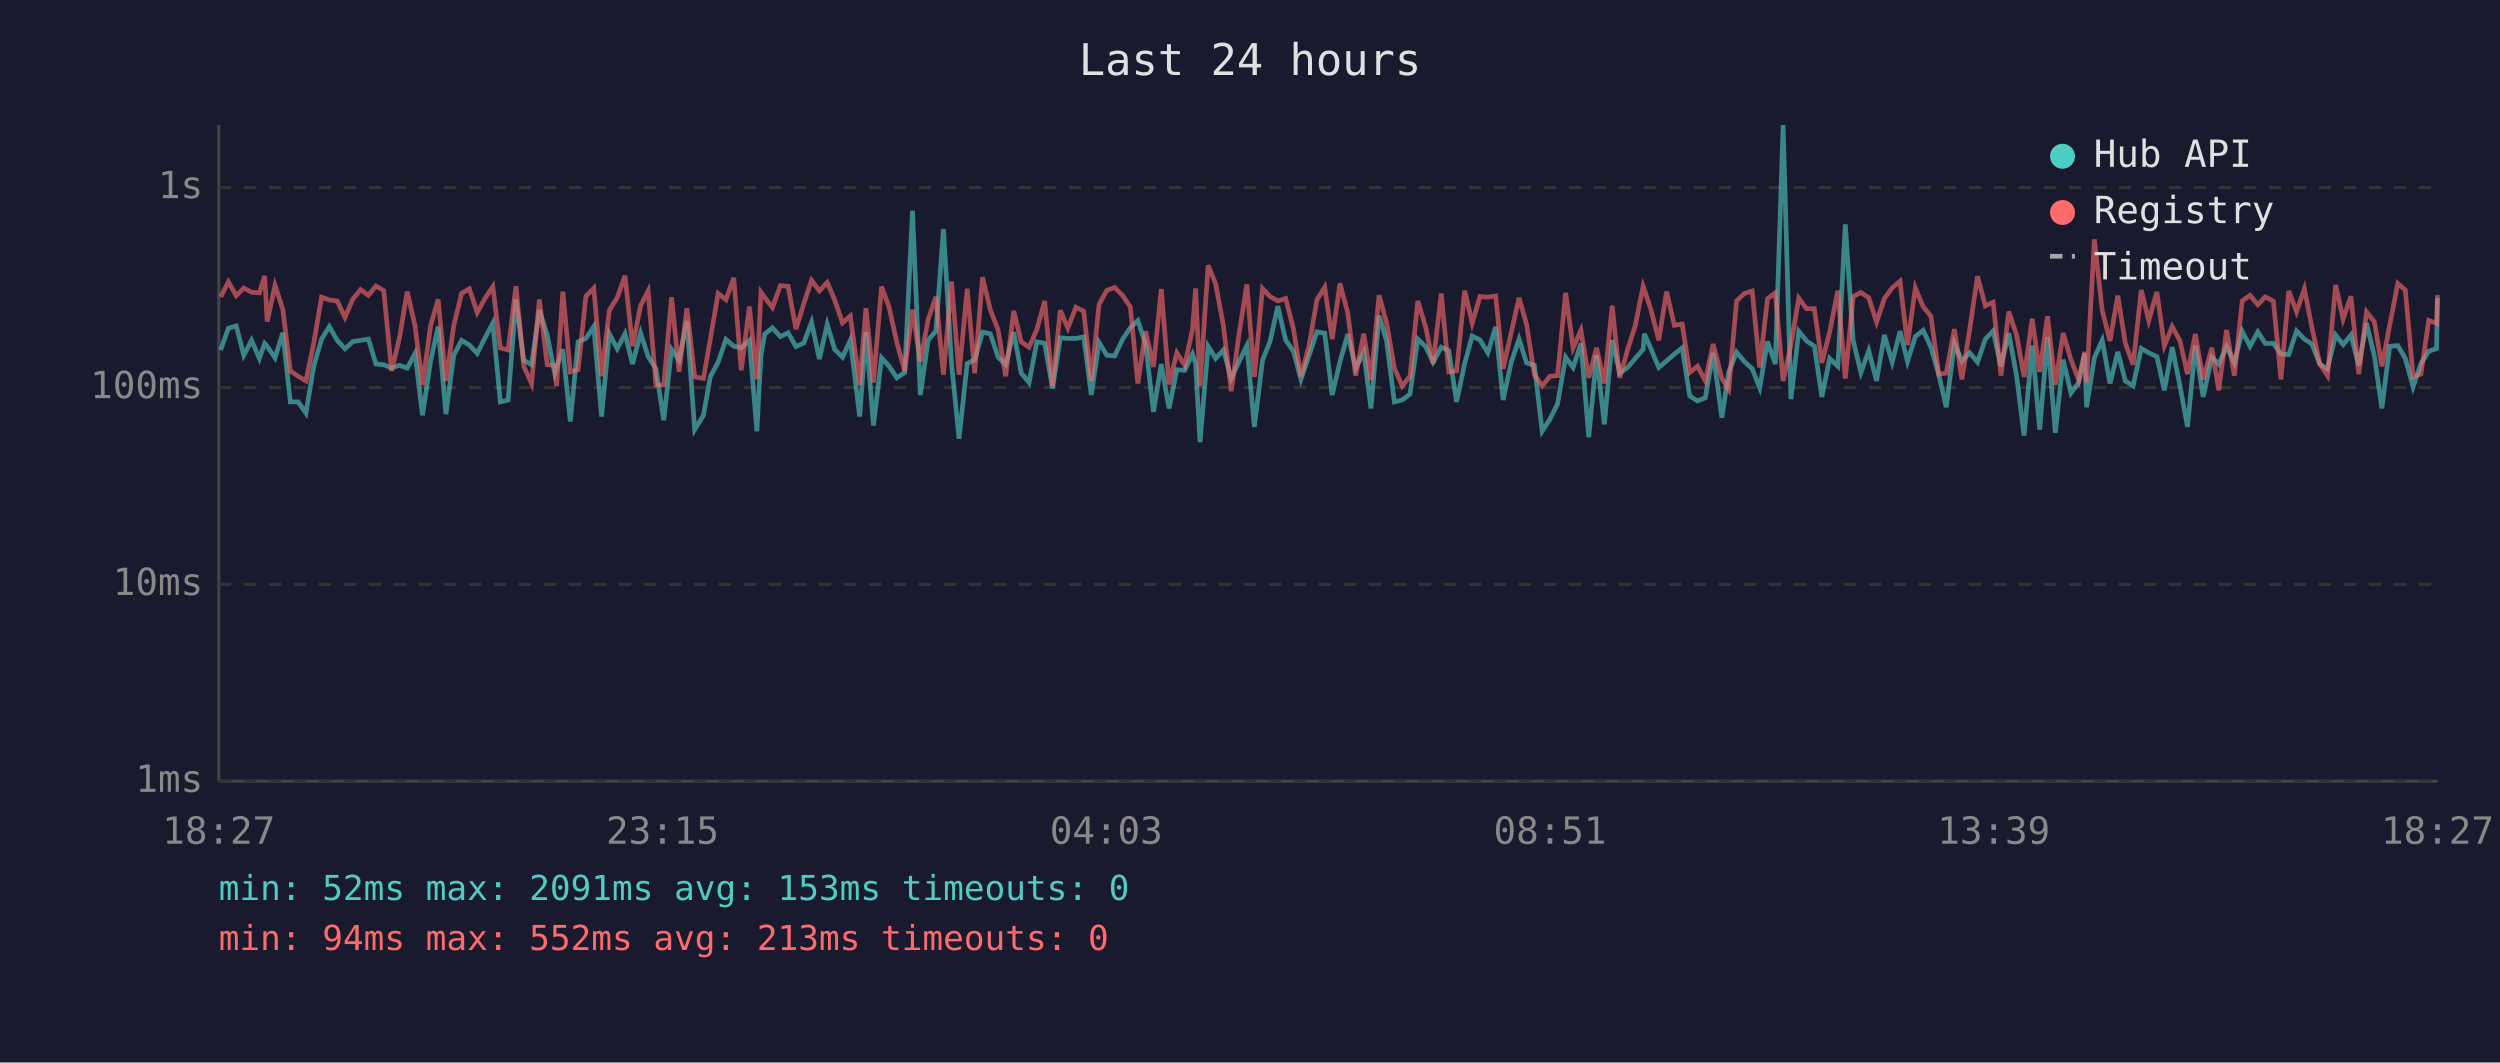
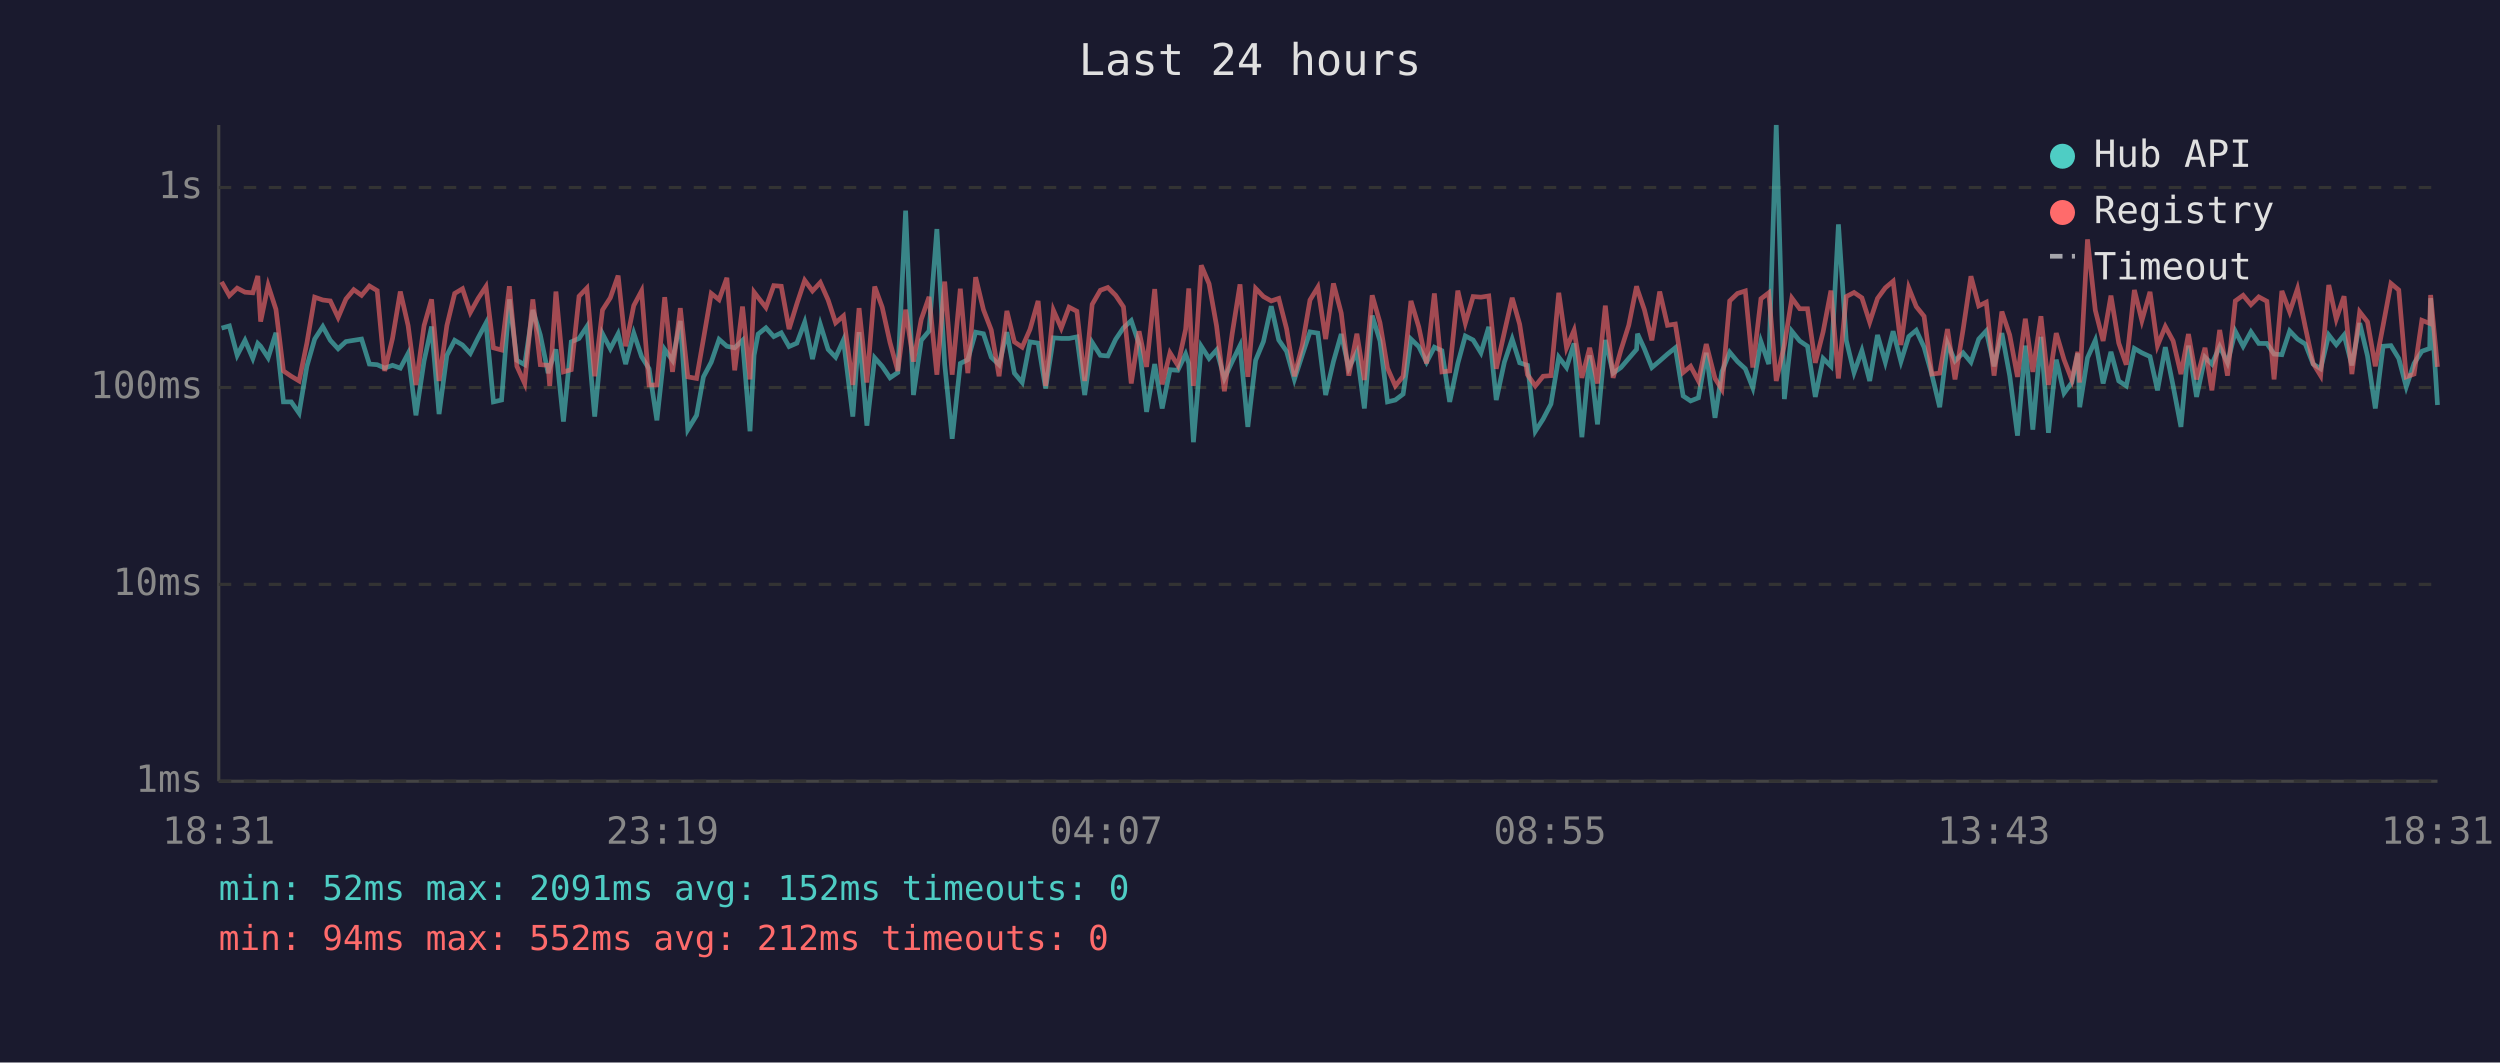
<svg xmlns="http://www.w3.org/2000/svg" viewBox="0 0 800 340" font-family="monospace" font-size="12">
  <rect width="800" height="340" fill="#1a1a2e" />
  <text x="400" y="24" fill="#e0e0e0" font-size="14" text-anchor="middle">Last 24 hours</text>
  <line x1="70" y1="40" x2="70" y2="250" stroke="#444" stroke-width="1" />
  <line x1="70" y1="250" x2="780" y2="250" stroke="#444" stroke-width="1" />
  <line x1="70" y1="250" x2="780" y2="250" stroke="#333" stroke-width="1" stroke-dasharray="4" />
  <text x="65" y="250" fill="#888" text-anchor="end" dominant-baseline="middle">1ms</text>
  <line x1="70" y1="187" x2="780" y2="187" stroke="#333" stroke-width="1" stroke-dasharray="4" />
  <text x="65" y="187" fill="#888" text-anchor="end" dominant-baseline="middle">10ms</text>
  <line x1="70" y1="124" x2="780" y2="124" stroke="#333" stroke-width="1" stroke-dasharray="4" />
  <text x="65" y="124" fill="#888" text-anchor="end" dominant-baseline="middle">100ms</text>
  <line x1="70" y1="60" x2="780" y2="60" stroke="#333" stroke-width="1" stroke-dasharray="4" />
  <text x="65" y="60" fill="#888" text-anchor="end" dominant-baseline="middle">1s</text>
-   <text x="70" y="270" fill="#888" text-anchor="middle">18:27</text>
-   <text x="212" y="270" fill="#888" text-anchor="middle">23:15</text>
-   <text x="354" y="270" fill="#888" text-anchor="middle">04:03</text>
-   <text x="496" y="270" fill="#888" text-anchor="middle">08:51</text>
-   <text x="638" y="270" fill="#888" text-anchor="middle">13:39</text>
-   <text x="780" y="270" fill="#888" text-anchor="middle">18:27</text>
-   <polyline points="70.6,112.0 73.1,105.0 75.6,104.3 78.0,113.7 80.5,108.9 83.0,114.7 84.7,109.9 85.5,110.8 88.0,114.5 90.5,106.5 92.9,128.6 95.4,128.6 97.9,132.2 100.4,117.2 102.9,108.5 105.4,104.5 107.9,108.9 110.4,111.6 112.9,109.3 115.4,108.9 117.9,108.5 120.3,116.5 122.8,116.7 125.3,117.8 127.8,116.9 130.3,117.8 132.8,113.1 135.2,132.9 137.8,115.5 140.2,104.5 142.7,132.5 145.2,113.7 147.7,108.9 150.2,110.4 152.7,113.1 155.2,108.1 157.7,103.4 160.1,128.6 162.6,128.0 165.1,95.8 167.6,115.3 170.1,116.7 172.6,99.2 175.1,107.2 177.5,119.4 178.1,117.6 180.1,111.8 182.5,134.9 185.0,109.4 187.5,108.3 190.0,104.5 192.5,133.3 195.0,106.8 197.5,111.6 200.0,106.8 202.4,116.5 205.0,106.6 207.4,114.1 209.9,118.0 212.4,134.5 214.9,111.8 217.3,115.3 219.8,102.7 222.3,137.5 225.1,132.9 227.3,120.6 229.8,115.9 232.3,108.6 234.8,110.8 237.2,111.3 239.8,108.9 242.2,138.0 243.5,113.7 244.7,106.9 247.2,104.9 249.7,107.7 252.2,106.5 254.7,110.9 257.2,109.8 259.7,103.1 262.2,114.9 264.7,103.8 267.1,111.8 269.6,114.3 272.1,108.8 275.1,133.3 277.1,106.3 279.5,136.2 282.1,114.5 284.5,117.2 287.0,120.9 289.5,119.2 292.0,67.4 294.5,126.4 297.0,108.9 299.5,105.9 301.9,73.3 304.5,116.5 306.9,140.4 309.5,116.3 311.9,115.1 314.4,106.3 316.9,106.8 319.4,114.3 321.8,116.7 324.4,106.3 326.8,119.4 329.3,122.4 331.8,109.4 334.3,109.8 336.8,124.3 339.3,108.1 341.7,108.3 344.3,108.3 346.8,107.8 349.2,126.4 351.7,109.6 354.2,113.7 356.7,113.9 359.2,108.6 361.7,104.9 364.1,102.6 366.6,110.1 369.1,131.8 371.6,116.5 374.1,130.7 376.6,118.3 379.1,118.5 381.6,113.3 382.6,116.3 384.0,141.5 386.6,110.8 389.0,114.7 391.5,112.0 394.0,121.1 396.5,115.7 399.0,110.6 401.4,136.6 404.0,115.3 406.4,109.3 408.9,98.0 411.4,108.8 413.9,112.4 416.3,121.4 418.9,113.7 421.4,106.2 423.9,106.6 426.3,126.4 428.8,115.7 431.3,106.9 433.8,117.8 436.4,112.7 438.7,130.7 441.3,101.0 443.7,109.1 446.2,128.6 448.7,128.0 451.2,126.1 453.7,108.5 456.2,110.9 458.6,115.9 461.2,111.1 463.6,112.2 466.1,128.6 468.7,116.3 471.1,107.5 473.6,108.8 476.1,112.9 478.6,104.6 481.0,128.0 483.6,115.9 486.1,108.5 488.5,116.1 491.0,116.9 493.5,138.0 496.0,134.1 498.4,129.3 501.0,114.3 503.4,117.6 505.9,109.9 508.4,139.9 510.9,113.7 513.4,135.8 515.9,108.8 518.3,119.4 520.8,117.6 523.3,114.7 525.8,111.8 526.2,106.8 528.3,111.6 530.8,117.6 533.3,115.5 535.8,113.3 538.3,111.3 540.7,126.7 543.2,128.3 545.7,127.3 548.2,112.9 551.0,133.7 553.2,119.0 555.7,112.7 558.2,115.7 560.7,118.0 563.1,124.1 565.6,109.3 568.1,116.5 570.6,40.0 573.1,127.7 575.6,106.0 578.1,109.1 580.6,110.8 583.0,127.0 585.5,114.7 588.1,117.2 590.5,71.8 593.0,108.9 595.5,119.2 598.0,112.2 600.5,121.9 603.0,107.2 605.5,115.9 608.0,106.0 610.4,115.7 612.9,107.7 615.4,105.7 617.9,111.1 620.4,119.9 622.8,130.3 625.4,109.9 627.8,115.5 630.3,112.9 632.8,115.9 635.3,108.5 637.8,105.9 640.3,117.2 642.8,106.6 645.3,120.2 647.7,139.4 650.3,110.6 652.7,137.5 655.2,107.8 657.7,138.5 660.2,115.1 662.7,125.8 665.2,122.4 667.1,113.1 667.7,130.3 670.2,114.5 672.7,108.9 675.2,122.7 677.7,112.6 680.1,121.9 682.6,123.5 685.2,111.5 687.6,112.9 690.2,114.1 692.6,124.9 695.1,111.1 697.6,123.5 700.0,136.6 702.5,110.6 705.0,127.0 707.8,114.3 710.0,116.5 712.5,110.9 715.0,116.1 717.5,106.0 720.0,110.8 722.5,106.2 724.9,109.9 727.5,109.9 729.9,113.3 732.4,113.5 734.9,105.9 737.4,108.5 739.8,110.1 742.3,116.5 744.8,118.0 747.4,107.2 749.8,110.3 752.3,107.2 754.8,116.9 757.3,103.4 759.8,113.9 762.2,130.7 764.7,110.8 767.3,110.6 769.7,114.7 772.2,123.8 774.7,116.3 777.2,112.4 779.7,111.5 780.0,95.4" fill="none" stroke="#4ecdc4" stroke-width="1.5" opacity="0.6" />
-   <polyline points="70.6,95.0 73.1,90.2 75.6,94.6 78.0,92.2 80.5,93.5 83.0,93.7 84.7,88.3 85.5,102.9 88.0,91.3 90.5,99.0 92.9,118.7 95.4,120.4 97.9,121.9 100.4,109.8 102.9,95.1 105.4,96.0 107.9,96.3 110.4,101.6 112.9,95.7 115.4,92.7 117.9,94.5 120.3,91.5 122.8,93.0 125.3,118.7 127.8,108.3 130.3,93.3 132.8,104.2 135.2,123.2 137.8,104.2 140.2,95.8 142.7,121.9 145.2,104.2 147.7,93.9 150.2,92.4 152.7,100.0 155.2,95.5 157.7,91.7 160.1,111.3 162.6,112.0 165.1,91.6 167.6,117.2 170.1,122.7 172.6,95.8 175.1,116.7 177.5,116.9 178.1,123.5 180.1,93.3 182.5,119.0 185.0,118.3 187.5,94.8 190.0,92.2 192.5,120.4 195.0,99.2 197.5,95.3 200.0,88.2 202.4,110.8 205.0,97.8 207.4,93.1 209.9,123.2 212.4,123.2 214.9,95.1 217.3,119.0 219.8,98.6 222.3,120.6 225.1,121.1 227.3,108.5 229.8,93.9 232.3,95.9 234.8,88.9 237.2,118.5 239.8,98.1 242.2,121.4 243.5,93.5 244.7,95.2 247.2,98.4 249.7,91.4 252.2,91.6 254.7,105.3 257.2,97.2 259.7,89.7 262.2,93.1 264.7,90.4 267.1,96.0 269.6,103.3 272.1,101.1 275.1,123.2 277.1,98.6 279.5,122.4 282.1,91.7 284.5,98.3 287.0,109.6 289.5,118.7 292.0,99.1 294.5,115.7 297.0,102.2 299.5,95.0 301.9,119.9 304.5,90.1 306.9,119.9 309.5,92.4 311.9,119.4 314.4,88.7 316.9,99.1 319.4,105.6 321.8,120.4 324.4,99.5 326.8,109.4 329.3,111.1 331.8,105.4 334.3,96.3 336.8,123.5 339.3,99.3 341.7,105.0 344.3,98.3 346.8,99.6 349.2,121.9 351.7,97.4 354.2,92.9 356.7,92.0 359.2,94.5 361.7,98.2 364.1,122.7 366.6,106.0 369.1,117.4 371.6,92.5 374.1,123.0 376.6,112.9 379.1,116.9 381.6,105.4 382.6,92.3 384.0,123.5 386.6,84.9 389.0,90.8 391.5,104.3 394.0,125.2 396.5,106.8 399.0,91.0 401.4,120.6 404.0,92.3 406.4,94.9 408.9,96.3 411.4,95.5 413.9,105.2 416.3,120.4 418.9,110.6 421.4,96.0 423.9,91.9 426.3,108.5 428.8,90.7 431.3,100.2 433.8,120.2 436.4,106.8 438.7,121.6 441.3,94.5 443.7,103.3 446.2,117.8 448.7,123.5 451.2,120.4 453.7,96.3 456.2,104.6 458.6,116.3 461.2,93.9 463.6,119.0 466.1,118.7 468.7,93.0 471.1,103.4 473.6,94.9 476.1,95.1 478.6,94.7 481.0,118.0 483.6,106.3 486.1,95.3 488.5,103.8 491.0,119.9 493.5,123.5 496.0,120.4 498.4,120.2 501.0,93.7 503.4,111.3 505.9,105.7 508.4,120.9 510.9,111.3 513.4,122.7 515.9,97.8 518.3,120.9 520.8,112.0 523.3,104.1 525.8,91.6 526.2,92.7 528.3,99.1 530.8,108.9 533.3,93.3 535.8,104.1 538.3,103.7 540.7,119.2 543.2,117.2 545.7,121.9 548.2,110.1 551.0,121.1 553.2,124.6 555.7,96.3 558.2,93.9 560.7,93.1 563.1,117.6 565.6,95.6 568.1,93.7 570.6,121.9 573.1,110.4 575.6,95.4 578.1,98.8 580.6,98.8 583.0,116.1 585.5,106.2 588.1,93.0 590.5,121.1 593.0,94.9 595.5,93.6 598.0,95.3 600.5,103.1 603.0,95.5 605.5,92.1 608.0,90.0 610.4,110.4 612.9,92.1 615.4,98.1 617.9,101.2 620.4,119.7 622.8,119.4 625.4,105.3 627.8,121.4 630.3,105.4 632.8,88.4 635.3,97.9 637.8,96.7 640.3,120.2 642.8,99.7 645.3,107.2 647.7,120.6 650.3,102.0 652.7,119.0 655.2,101.2 657.7,123.2 660.2,106.6 662.7,115.1 665.2,121.6 667.1,112.6 667.7,122.4 670.2,76.6 672.7,99.3 675.2,109.1 677.7,94.6 680.1,109.8 682.6,116.7 685.2,92.8 687.6,102.6 690.2,93.4 692.6,110.6 695.1,104.5 697.6,109.1 700.0,119.7 702.5,106.9 705.0,121.4 707.8,111.3 710.0,124.9 712.5,105.6 715.0,120.2 717.5,96.3 720.0,94.5 722.5,97.5 724.9,95.0 727.5,96.4 729.9,121.4 732.4,93.1 734.9,99.8 737.4,92.4 739.8,104.7 742.3,116.3 744.8,120.2 747.4,91.2 749.8,102.1 752.3,94.8 754.8,119.7 757.3,99.8 759.8,103.0 762.2,117.2 764.7,104.1 767.3,90.7 769.7,92.8 772.2,120.6 774.7,119.7 777.2,102.5 779.7,103.5 780.0,94.4" fill="none" stroke="#ff6b6b" stroke-width="1.5" opacity="0.6" />
+   <text x="70" y="270" fill="#888" text-anchor="middle">18:31</text>
+   <text x="212" y="270" fill="#888" text-anchor="middle">23:19</text>
+   <text x="354" y="270" fill="#888" text-anchor="middle">04:07</text>
+   <text x="496" y="270" fill="#888" text-anchor="middle">08:55</text>
+   <text x="638" y="270" fill="#888" text-anchor="middle">13:43</text>
+   <text x="780" y="270" fill="#888" text-anchor="middle">18:31</text>
+   <polyline points="70.9,105.0 73.4,104.3 75.9,113.7 78.4,108.9 80.9,114.7 82.5,109.9 83.4,110.8 85.8,114.5 88.3,106.5 90.7,128.6 93.2,128.6 95.7,132.2 98.2,117.2 100.7,108.5 103.3,104.5 105.7,108.9 108.2,111.6 110.7,109.3 113.2,108.9 115.7,108.5 118.2,116.5 120.7,116.7 123.1,117.8 125.6,116.9 128.1,117.8 130.6,113.1 133.1,132.9 135.7,115.5 138.1,104.5 140.5,132.5 143.0,113.7 145.5,108.9 148.0,110.4 150.5,113.1 153.0,108.1 155.5,103.4 157.9,128.6 160.5,128.0 163.0,95.8 165.4,115.3 167.9,116.7 170.5,99.2 172.9,107.2 175.4,119.4 175.9,117.6 177.9,111.8 180.3,134.9 182.8,109.4 185.3,108.3 187.8,104.5 190.3,133.3 192.8,106.8 195.3,111.6 197.8,106.8 200.2,116.5 202.8,106.6 205.3,114.1 207.7,118.0 210.2,134.5 212.7,111.8 215.2,115.3 217.7,102.7 220.1,137.5 222.9,132.9 225.1,120.6 227.6,115.9 230.1,108.6 232.6,110.8 235.1,111.3 237.6,108.9 240.0,138.0 241.3,113.7 242.6,106.9 245.1,104.9 247.6,107.7 250.0,106.5 252.5,110.9 255.0,109.8 257.5,103.1 260.0,114.9 262.5,103.8 265.0,111.8 267.4,114.3 269.9,108.8 272.9,133.3 274.9,106.3 277.4,136.2 279.9,114.5 282.3,117.2 284.8,120.9 287.3,119.2 289.8,67.4 292.3,126.4 294.8,108.9 297.3,105.9 299.8,73.3 302.3,116.5 304.7,140.4 307.3,116.3 309.7,115.1 312.2,106.3 314.7,106.8 317.2,114.3 319.7,116.7 322.2,106.3 324.6,119.4 327.1,122.4 329.6,109.4 332.2,109.8 334.6,124.3 337.1,108.1 339.6,108.3 342.1,108.3 344.6,107.8 347.1,126.4 349.5,109.6 352.1,113.7 354.5,113.9 357.0,108.6 359.5,104.9 362.0,102.6 364.5,110.1 366.9,131.8 369.5,116.5 371.9,130.7 374.4,118.3 376.9,118.5 379.4,113.3 380.4,116.3 381.9,141.5 384.4,110.8 386.9,114.7 389.3,112.0 391.8,121.1 394.3,115.7 396.8,110.6 399.3,136.6 401.8,115.3 404.3,109.3 406.8,98.0 409.2,108.8 411.7,112.4 414.2,121.4 416.7,113.7 419.2,106.2 421.7,106.6 424.2,126.4 426.7,115.7 429.2,106.9 431.6,117.8 434.2,112.7 436.6,130.7 439.1,101.0 441.6,109.1 444.0,128.6 446.5,128.0 449.0,126.1 451.5,108.5 454.0,110.9 456.5,115.9 459.0,111.1 461.4,112.2 463.9,128.6 466.5,116.3 468.9,107.5 471.4,108.8 473.9,112.9 476.4,104.6 478.8,128.0 481.4,115.9 483.9,108.5 486.3,116.1 488.8,116.9 491.3,138.0 493.8,134.1 496.3,129.3 498.8,114.3 501.3,117.6 503.7,109.9 506.2,139.9 508.7,113.7 511.2,135.8 513.7,108.8 516.2,119.4 518.7,117.6 521.2,114.7 523.7,111.8 524.0,106.8 526.2,111.6 528.6,117.6 531.1,115.5 533.6,113.3 536.1,111.3 538.6,126.7 541.0,128.3 543.5,127.3 546.0,112.9 548.8,133.7 551.0,119.0 553.5,112.7 556.0,115.7 558.5,118.0 560.9,124.1 563.5,109.3 566.0,116.5 568.4,40.0 571.0,127.7 573.4,106.0 575.9,109.1 578.4,110.8 580.9,127.0 583.4,114.7 585.9,117.2 588.3,71.8 590.8,108.9 593.3,119.2 595.8,112.2 598.3,121.9 600.8,107.2 603.3,115.9 605.8,106.0 608.3,115.7 610.8,107.7 613.2,105.7 615.7,111.1 618.2,119.9 620.7,130.3 623.2,109.9 625.6,115.5 628.2,112.9 630.7,115.9 633.2,108.5 635.6,105.9 638.1,117.2 640.6,106.6 643.1,120.2 645.6,139.4 648.1,110.6 650.5,137.5 653.1,107.8 655.5,138.5 658.0,115.1 660.5,125.8 663.0,122.4 664.9,113.1 665.5,130.3 668.0,114.5 670.5,108.9 673.0,122.7 675.5,112.6 678.0,121.9 680.4,123.5 683.0,111.5 685.4,112.9 688.0,114.1 690.4,124.9 692.9,111.1 695.4,123.5 697.9,136.6 700.3,110.6 702.9,127.0 705.6,114.3 707.8,116.5 710.3,110.9 712.8,116.1 715.3,106.0 717.8,110.8 720.3,106.2 722.8,109.9 725.4,109.9 727.7,113.3 730.2,113.5 732.7,105.9 735.2,108.5 737.7,110.1 740.2,116.5 742.6,118.0 745.2,107.2 747.6,110.3 750.1,107.2 752.6,116.9 755.1,103.4 757.6,113.9 760.1,130.7 762.6,110.8 765.1,110.6 767.6,114.7 770.0,123.8 772.5,116.3 775.0,112.4 777.5,111.5 777.8,95.4 780.0,129.6" fill="none" stroke="#4ecdc4" stroke-width="1.5" opacity="0.6" />
+   <polyline points="70.9,90.2 73.4,94.6 75.9,92.2 78.4,93.5 80.9,93.7 82.5,88.3 83.4,102.9 85.8,91.3 88.3,99.0 90.7,118.7 93.2,120.4 95.7,121.9 98.2,109.8 100.7,95.1 103.3,96.0 105.7,96.3 108.2,101.6 110.7,95.7 113.2,92.7 115.7,94.5 118.2,91.5 120.7,93.0 123.1,118.7 125.6,108.3 128.1,93.3 130.6,104.2 133.1,123.2 135.7,104.2 138.1,95.8 140.5,121.9 143.0,104.2 145.5,93.9 148.0,92.4 150.5,100.0 153.0,95.5 155.5,91.7 157.9,111.3 160.5,112.0 163.0,91.6 165.4,117.2 167.9,122.7 170.5,95.8 172.9,116.7 175.4,116.9 175.9,123.5 177.9,93.3 180.3,119.0 182.8,118.3 185.3,94.8 187.8,92.2 190.3,120.4 192.8,99.2 195.3,95.3 197.8,88.2 200.2,110.8 202.8,97.8 205.3,93.1 207.7,123.2 210.2,123.2 212.7,95.1 215.2,119.0 217.7,98.6 220.1,120.6 222.9,121.1 225.1,108.5 227.6,93.9 230.1,95.9 232.6,88.9 235.1,118.5 237.6,98.1 240.0,121.4 241.3,93.5 242.6,95.2 245.1,98.4 247.6,91.4 250.0,91.6 252.5,105.3 255.0,97.2 257.5,89.7 260.0,93.1 262.5,90.4 265.0,96.0 267.4,103.3 269.9,101.1 272.9,123.2 274.9,98.6 277.4,122.4 279.9,91.7 282.3,98.3 284.8,109.6 287.3,118.7 289.8,99.1 292.3,115.7 294.8,102.2 297.3,95.0 299.8,119.9 302.3,90.1 304.7,119.9 307.3,92.4 309.7,119.4 312.2,88.7 314.7,99.1 317.2,105.6 319.7,120.4 322.2,99.5 324.6,109.4 327.1,111.1 329.6,105.4 332.2,96.3 334.6,123.5 337.1,99.3 339.6,105.0 342.1,98.3 344.6,99.6 347.1,121.9 349.5,97.4 352.1,92.9 354.5,92.0 357.0,94.5 359.5,98.2 362.0,122.7 364.5,106.0 366.9,117.4 369.5,92.5 371.9,123.0 374.4,112.9 376.9,116.9 379.4,105.4 380.4,92.3 381.9,123.5 384.4,84.9 386.9,90.8 389.3,104.3 391.8,125.2 394.3,106.8 396.8,91.0 399.3,120.6 401.8,92.3 404.3,94.9 406.8,96.3 409.2,95.5 411.7,105.2 414.2,120.4 416.7,110.6 419.2,96.0 421.7,91.9 424.2,108.5 426.7,90.7 429.2,100.2 431.6,120.2 434.2,106.8 436.6,121.6 439.1,94.5 441.6,103.3 444.0,117.8 446.5,123.5 449.0,120.4 451.5,96.3 454.0,104.6 456.5,116.3 459.0,93.9 461.4,119.0 463.9,118.7 466.5,93.0 468.9,103.4 471.4,94.9 473.9,95.1 476.4,94.7 478.8,118.0 481.4,106.3 483.9,95.3 486.3,103.8 488.8,119.9 491.3,123.5 493.8,120.4 496.3,120.2 498.8,93.7 501.3,111.3 503.7,105.7 506.2,120.9 508.7,111.3 511.2,122.7 513.7,97.8 516.2,120.9 518.7,112.0 521.2,104.1 523.7,91.6 524.0,92.7 526.2,99.1 528.6,108.9 531.1,93.3 533.6,104.1 536.1,103.7 538.6,119.2 541.0,117.2 543.5,121.9 546.0,110.1 548.8,121.1 551.0,124.6 553.5,96.3 556.0,93.9 558.5,93.1 560.9,117.6 563.5,95.6 566.0,93.7 568.4,121.9 571.0,110.4 573.4,95.4 575.9,98.8 578.4,98.8 580.9,116.1 583.4,106.2 585.9,93.0 588.3,121.1 590.8,94.9 593.3,93.6 595.8,95.3 598.3,103.1 600.8,95.5 603.3,92.1 605.8,90.0 608.3,110.4 610.8,92.1 613.2,98.1 615.7,101.2 618.2,119.7 620.7,119.4 623.2,105.3 625.6,121.4 628.2,105.4 630.7,88.4 633.2,97.9 635.6,96.7 638.1,120.2 640.6,99.7 643.1,107.2 645.6,120.6 648.1,102.0 650.5,119.0 653.1,101.2 655.5,123.2 658.0,106.6 660.5,115.1 663.0,121.6 664.9,112.6 665.5,122.4 668.0,76.6 670.5,99.3 673.0,109.1 675.5,94.6 678.0,109.8 680.4,116.7 683.0,92.8 685.4,102.6 688.0,93.4 690.4,110.6 692.9,104.5 695.4,109.1 697.9,119.7 700.3,106.9 702.9,121.4 705.6,111.3 707.8,124.9 710.3,105.6 712.8,120.2 715.3,96.3 717.8,94.5 720.3,97.5 722.8,95.0 725.4,96.4 727.7,121.4 730.2,93.1 732.7,99.8 735.2,92.4 737.7,104.7 740.2,116.3 742.6,120.2 745.2,91.2 747.6,102.1 750.1,94.8 752.6,119.7 755.1,99.8 757.6,103.0 760.1,117.2 762.6,104.1 765.1,90.7 767.6,92.8 770.0,120.6 772.5,119.7 775.0,102.5 777.5,103.5 777.8,94.4 780.0,117.4" fill="none" stroke="#ff6b6b" stroke-width="1.5" opacity="0.6" />
  <circle cx="660" cy="50" r="4" fill="#4ecdc4" />
  <text x="670" y="50" fill="#e0e0e0" dominant-baseline="middle">Hub API</text>
  <circle cx="660" cy="68" r="4" fill="#ff6b6b" />
  <text x="670" y="68" fill="#e0e0e0" dominant-baseline="middle">Registry</text>
  <line x1="656" y1="82" x2="664" y2="82" stroke="#e0e0e0" stroke-width="1.5" stroke-dasharray="4,3" opacity="0.7" />
  <text x="670" y="86" fill="#e0e0e0" dominant-baseline="middle">Timeout</text>
-   <text x="70" y="288" fill="#4ecdc4" font-size="11">min: 52ms  max: 2091ms  avg: 153ms  timeouts: 0</text>
-   <text x="70" y="304" fill="#ff6b6b" font-size="11">min: 94ms  max: 552ms  avg: 213ms  timeouts: 0</text>
+   <text x="70" y="288" fill="#4ecdc4" font-size="11">min: 52ms  max: 2091ms  avg: 152ms  timeouts: 0</text>
+   <text x="70" y="304" fill="#ff6b6b" font-size="11">min: 94ms  max: 552ms  avg: 212ms  timeouts: 0</text>
</svg>
